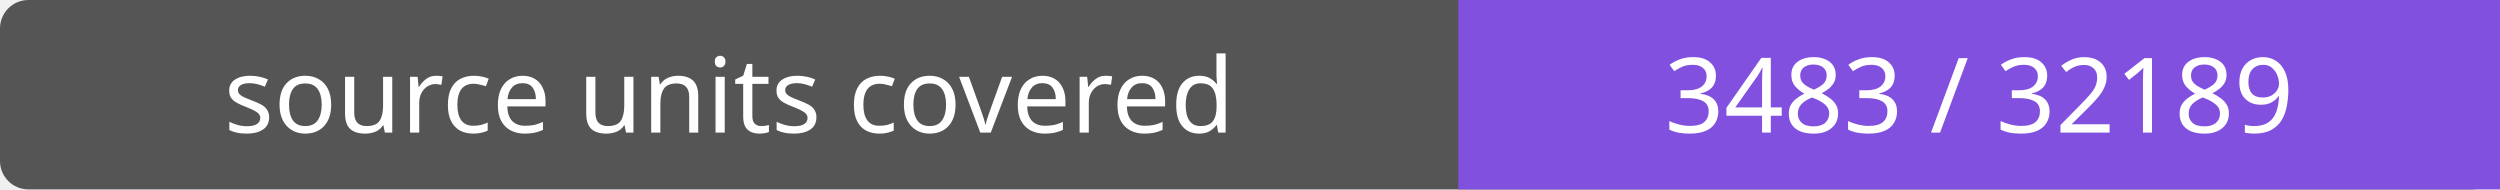
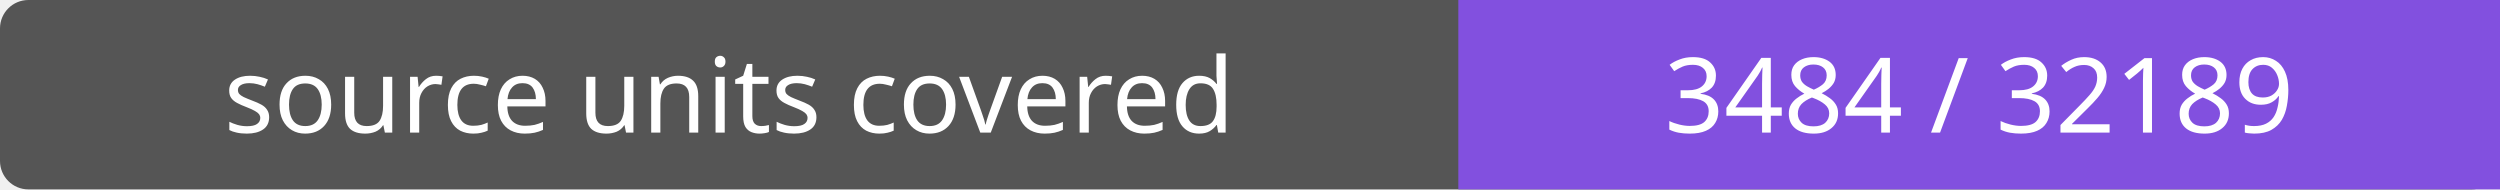
- <svg xmlns="http://www.w3.org/2000/svg" width="264" height="20" role="img" aria-label="source units covered: 3483 / 32189">
+ <svg xmlns="http://www.w3.org/2000/svg" width="264" height="20" role="img" aria-label="source units covered: 3484 / 32189">
  <rect width="264" height="20" rx="3" fill="#555" />
  <path fill="#8250df" d="M154 0h110v20H154z" />
  <g fill="#fff" text-anchor="middle" font-family="Verdana,sans-serif" font-size="11">
    <text x="77.0" y="14">source units covered</text>
-     <text x="209.0" y="14">3483 / 32189</text>
+     <text x="209.0" y="14">3484 / 32189</text>
  </g>
</svg>
